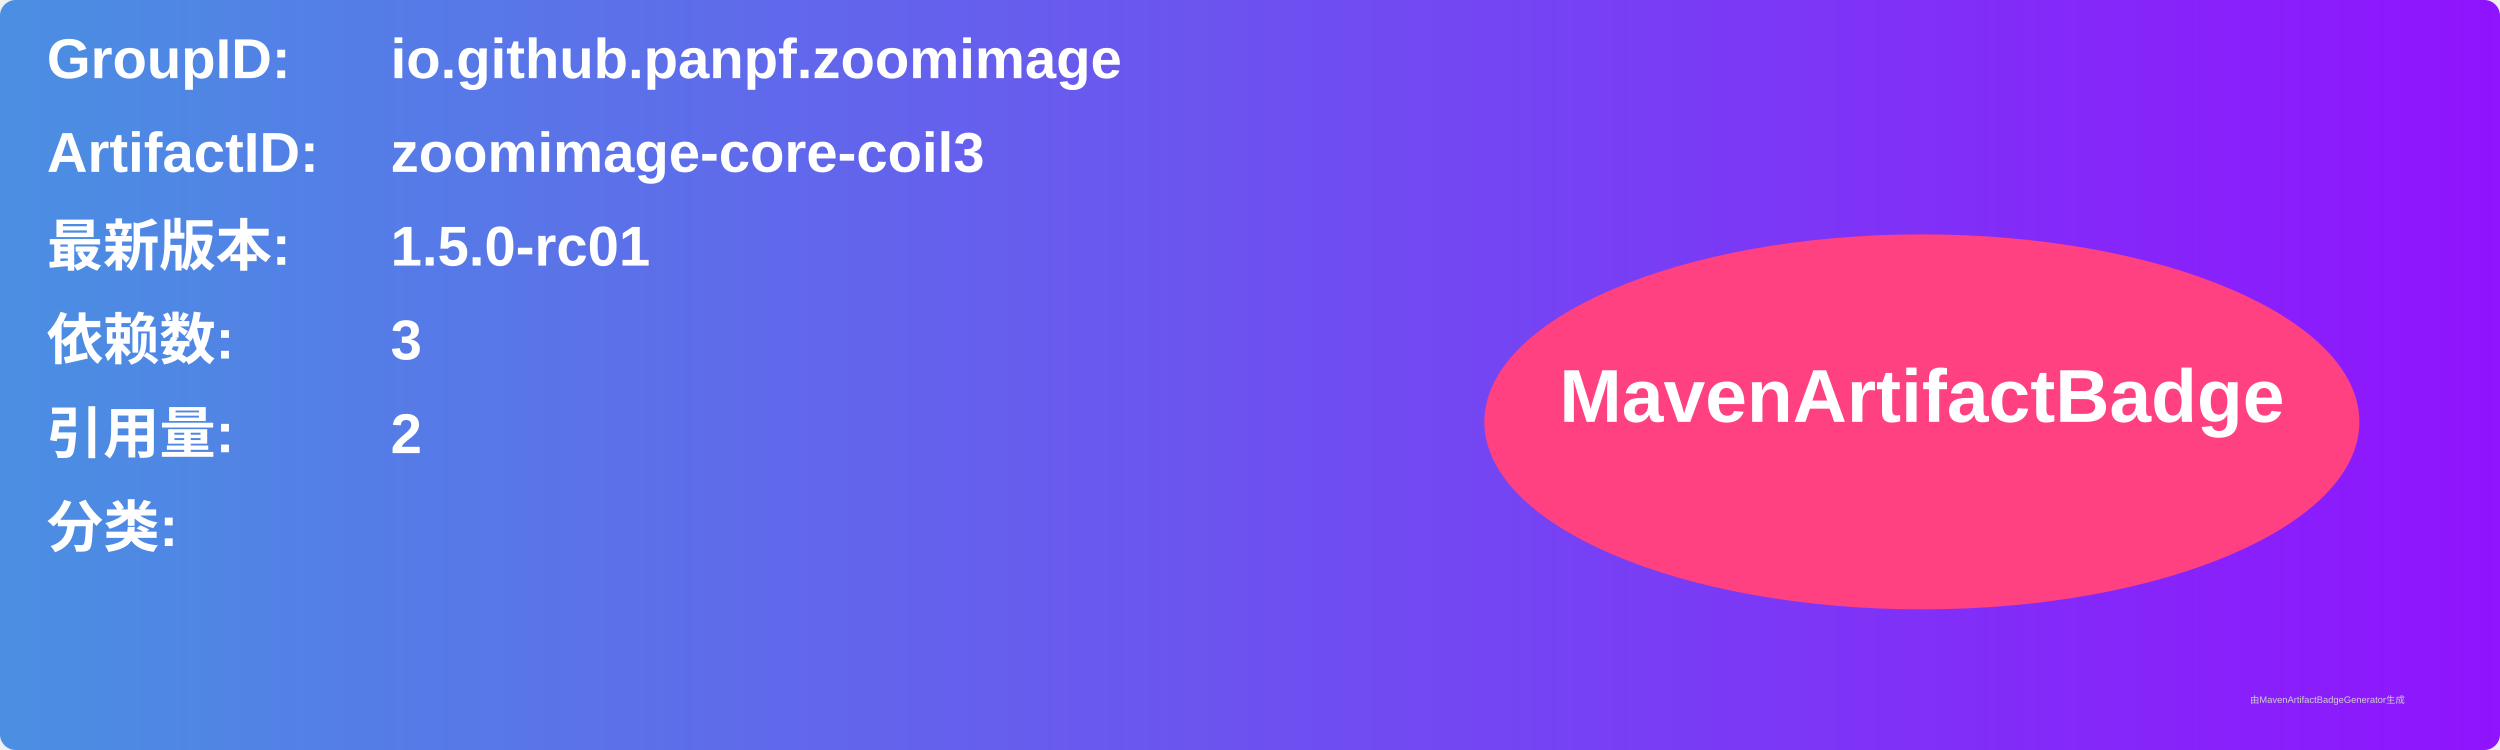
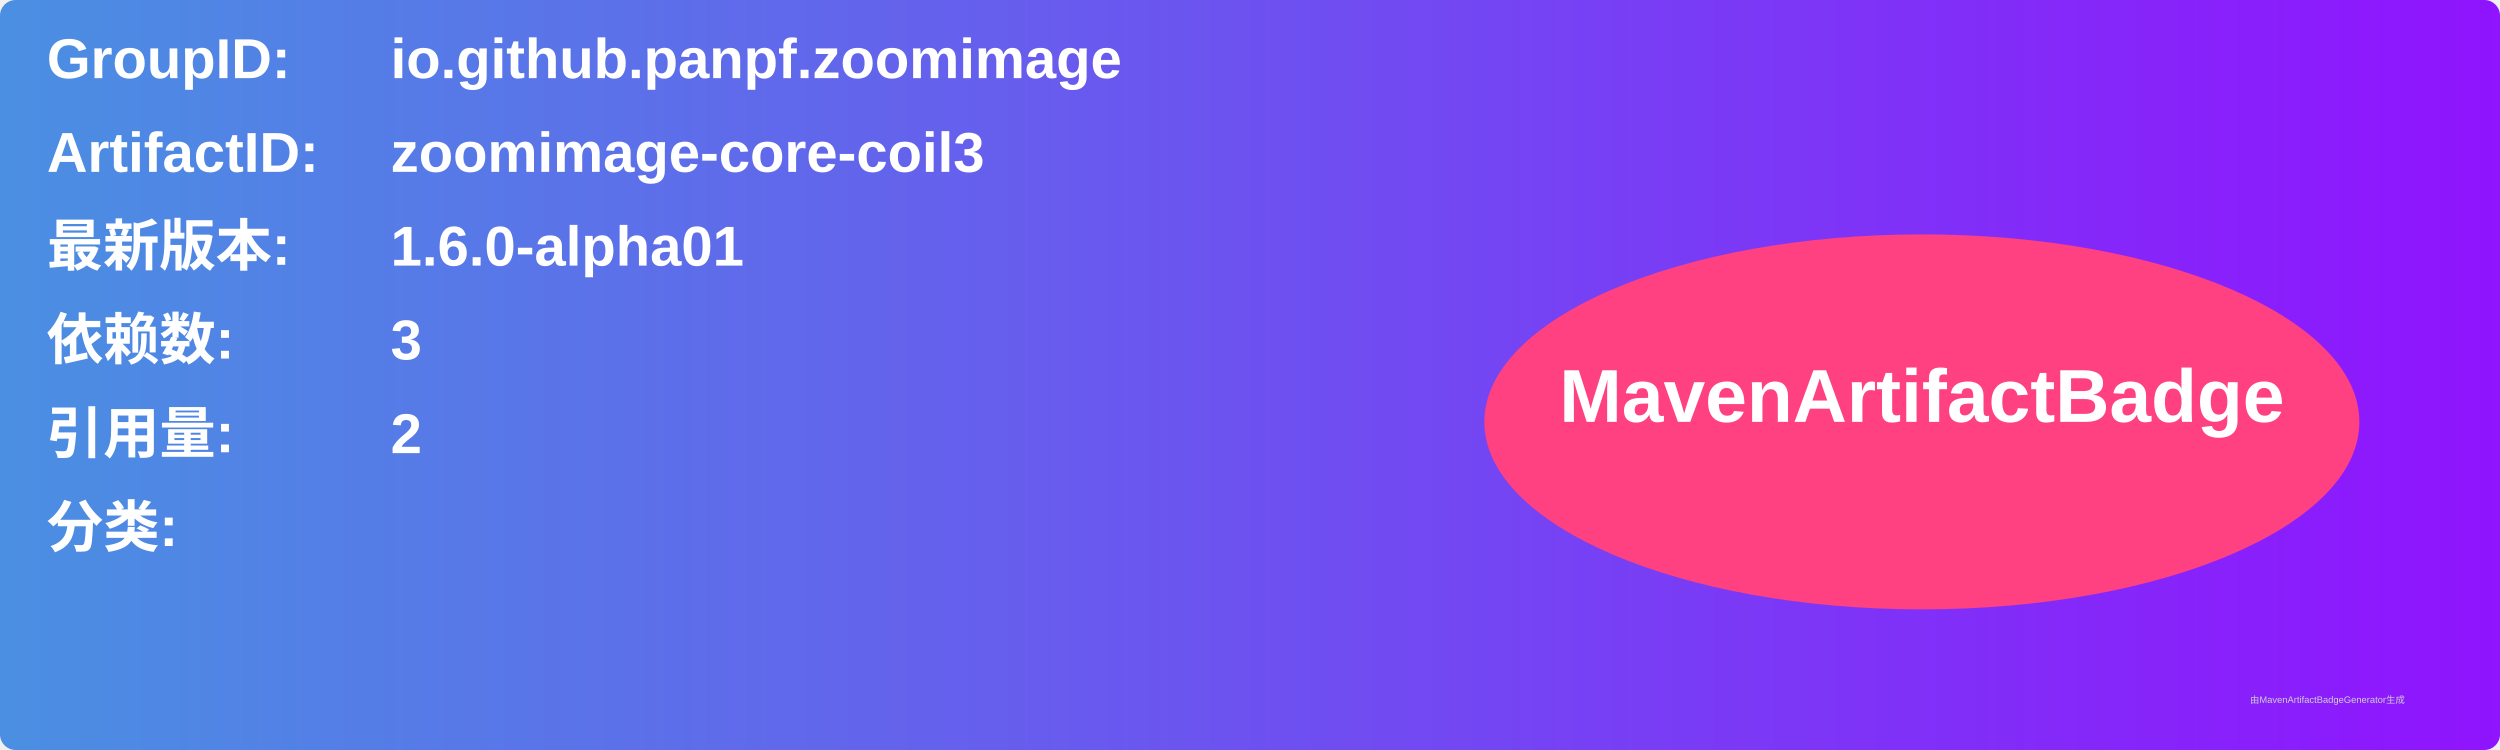
<svg xmlns="http://www.w3.org/2000/svg" width="800" height="240" viewBox="0 0 800 240">
  <linearGradient id="grad" x1="0%" y1="0%" x2="100%" y2="0%">
    <stop offset="0%" stop-color="#4a90e2" />
    <stop offset="100%" stop-color="#9013fe" />
  </linearGradient>
  <rect width="100%" height="100%" rx="5" ry="5" fill="url(#grad)" />
  <g transform="translate(15, 15)">
    <text x="0" y="10" font-family="Arial" font-size="18" fill="white" font-weight="bold" width="260">GroupID:</text>
    <text x="110" y="10" font-family="Arial" font-size="18" fill="white" font-weight="bold" width="460">io.github.panpf.zoomimage</text>
    <text x="0" y="40" font-family="Arial" font-size="18" fill="white" font-weight="bold" width="260">ArtifactID:</text>
    <text x="110" y="40" font-family="Arial" font-size="18" fill="white" font-weight="bold" width="460">zoomimage-core-coil3</text>
    <text x="0" y="70" font-family="Arial" font-size="18" fill="white" font-weight="bold">最新版本:</text>
    <text x="110" y="70" font-family="Arial" font-size="18" fill="white" font-weight="bold">
-       <tspan font-weight="bold">1.5.0-rc01</tspan>
+       <tspan font-weight="bold">1.6.0-alpha01</tspan>
    </text>
    <text x="0" y="100" font-family="Arial" font-size="18" fill="white" font-weight="bold">依赖数: </text>
    <text x="110" y="100" font-family="Arial" font-size="18" fill="white">
      <tspan font-weight="bold">3</tspan>
    </text>
    <text x="0" y="130" font-family="Arial" font-size="18" fill="white" font-weight="bold">引用量: </text>
    <text x="110" y="130" font-family="Arial" font-size="18" fill="white">
      <tspan font-weight="bold">2</tspan>
    </text>
    <text x="0" y="160" font-family="Arial" font-size="18" fill="white" font-weight="bold">分类:</text>
    <text x="10" y="190" font-family="Arial" font-size="10" fill="white">
      <tspan font-weight="bold" />
    </text>
    <ellipse cx="600" cy="120" rx="140" ry="60" fill="#ff4081" />
    <text x="600" y="120" text-anchor="middle" font-family="Arial" font-size="24" fill="white" font-weight="bold">MavenArtifactBadge</text>
  </g>
  <text x="720" y="225" font-family="Arial" font-size="3" fill="#d0d0d0">由MavenArtifactBadgeGenerator生成</text>
</svg>
